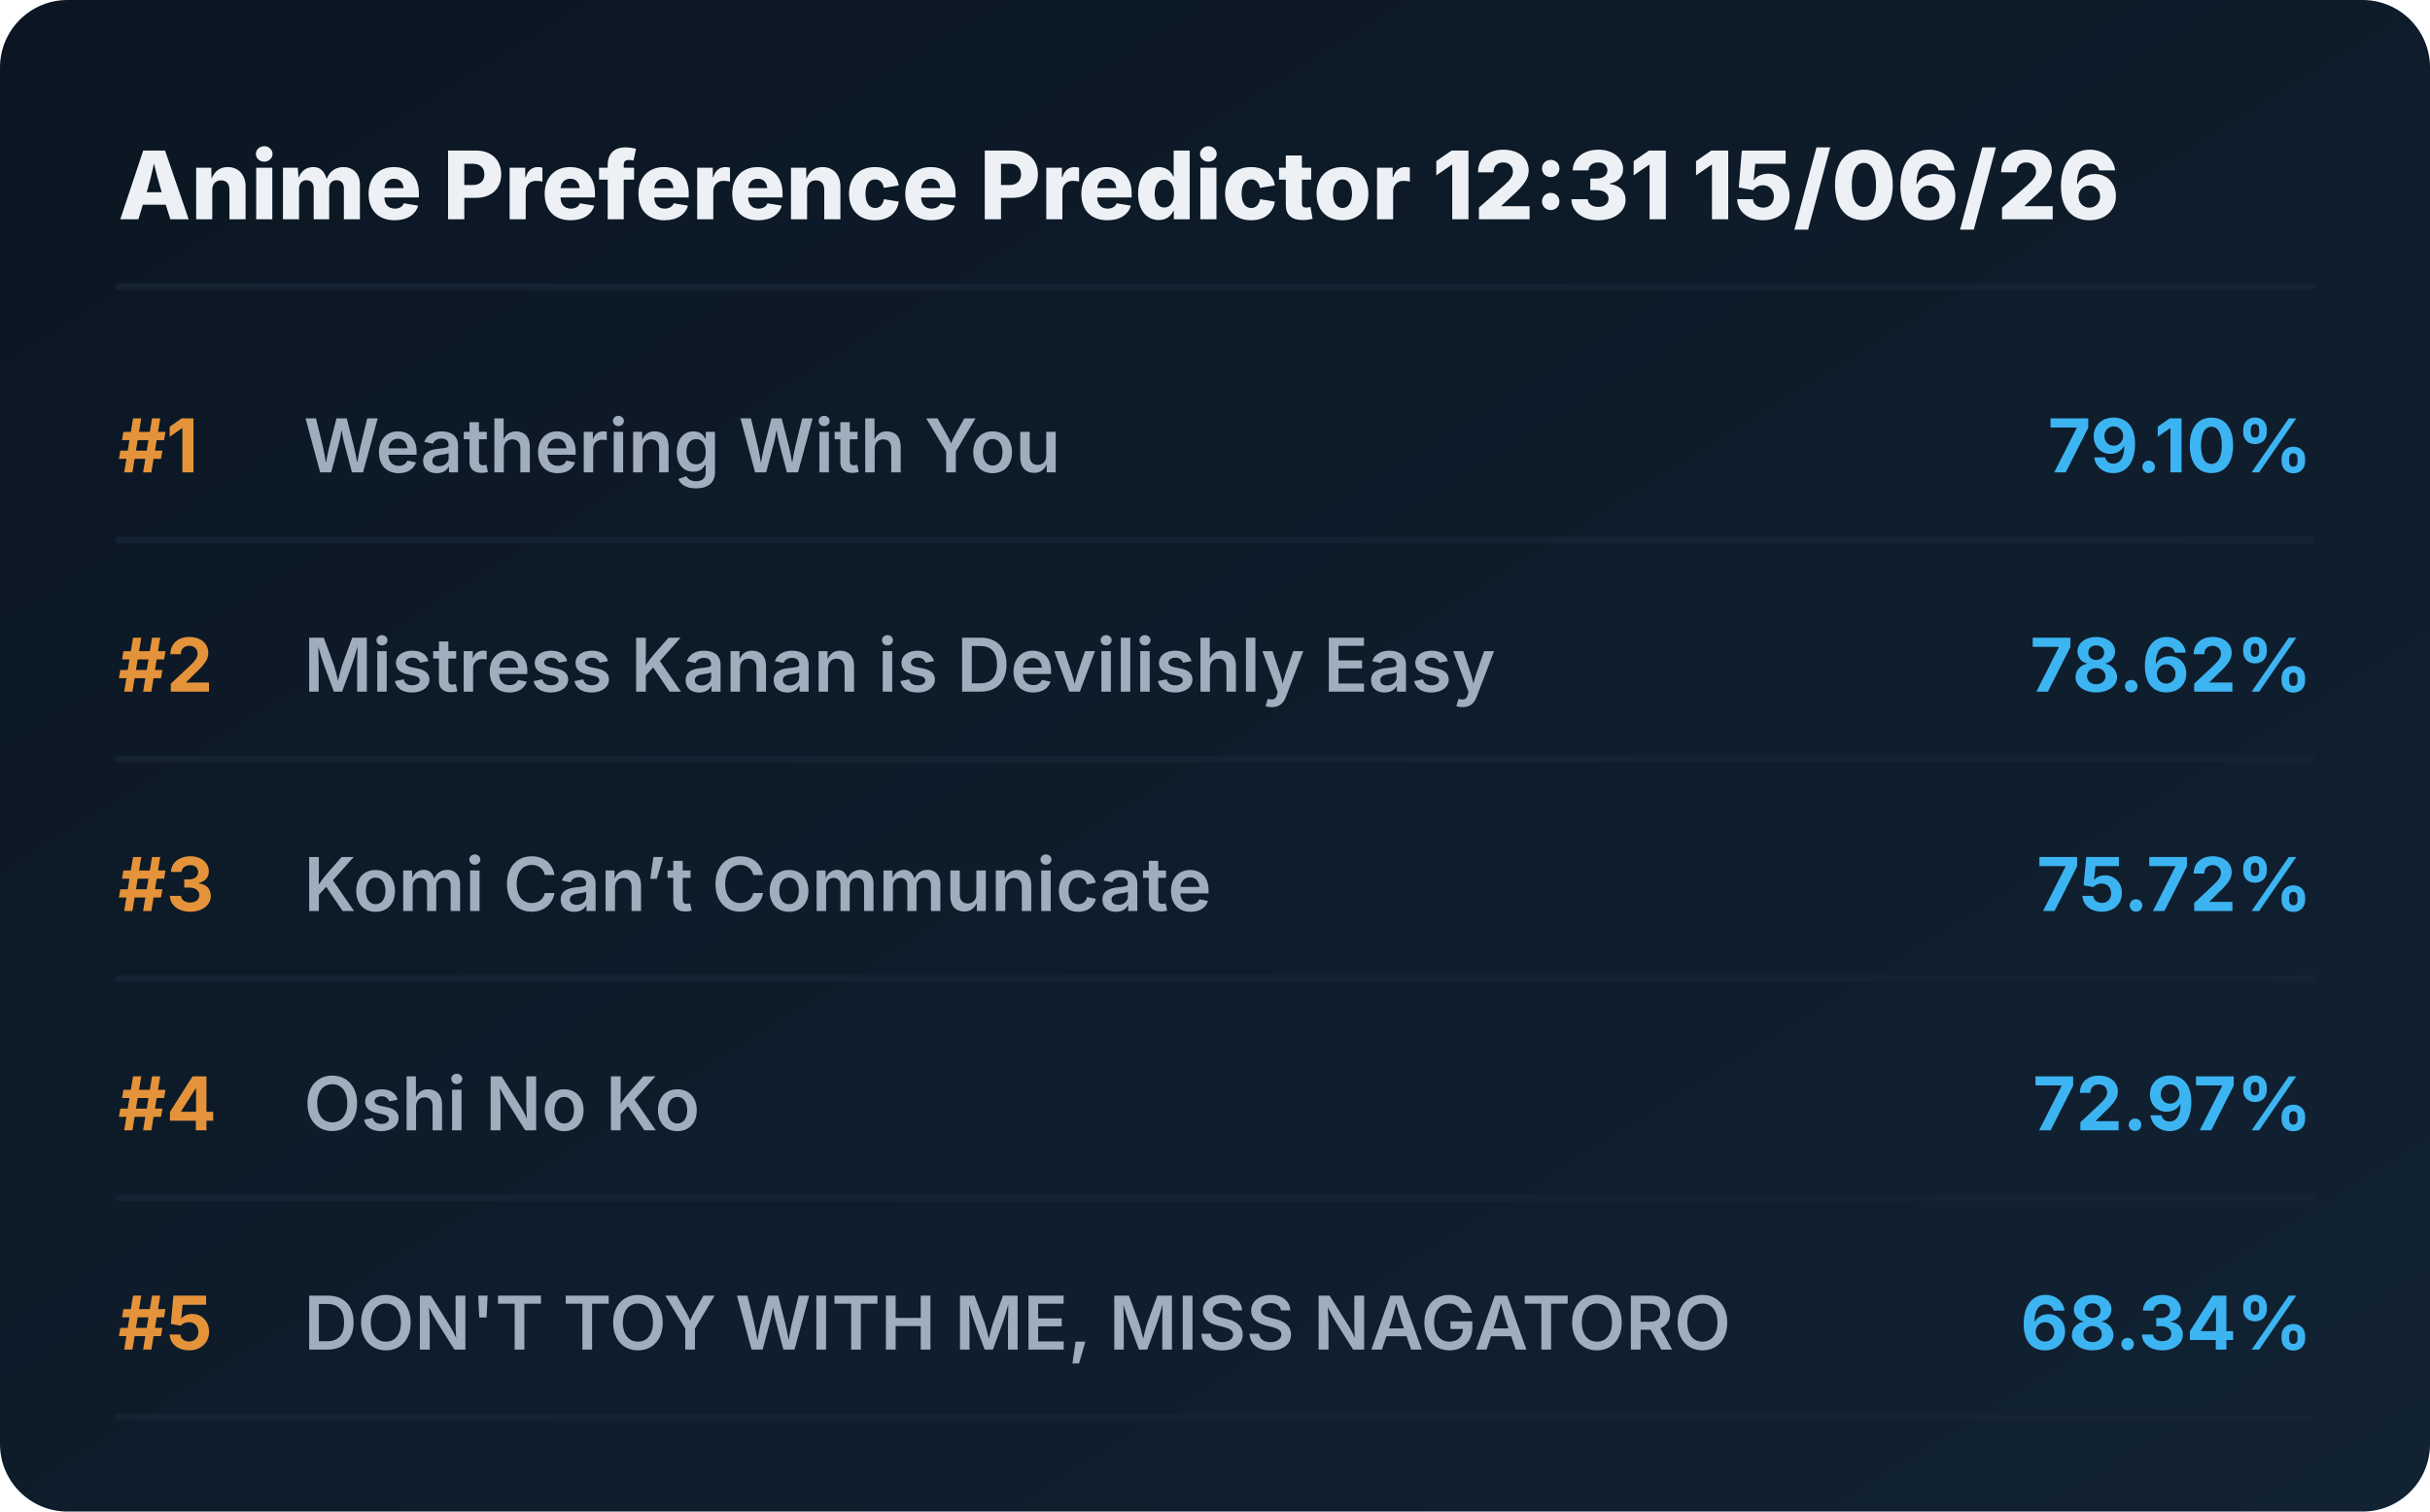
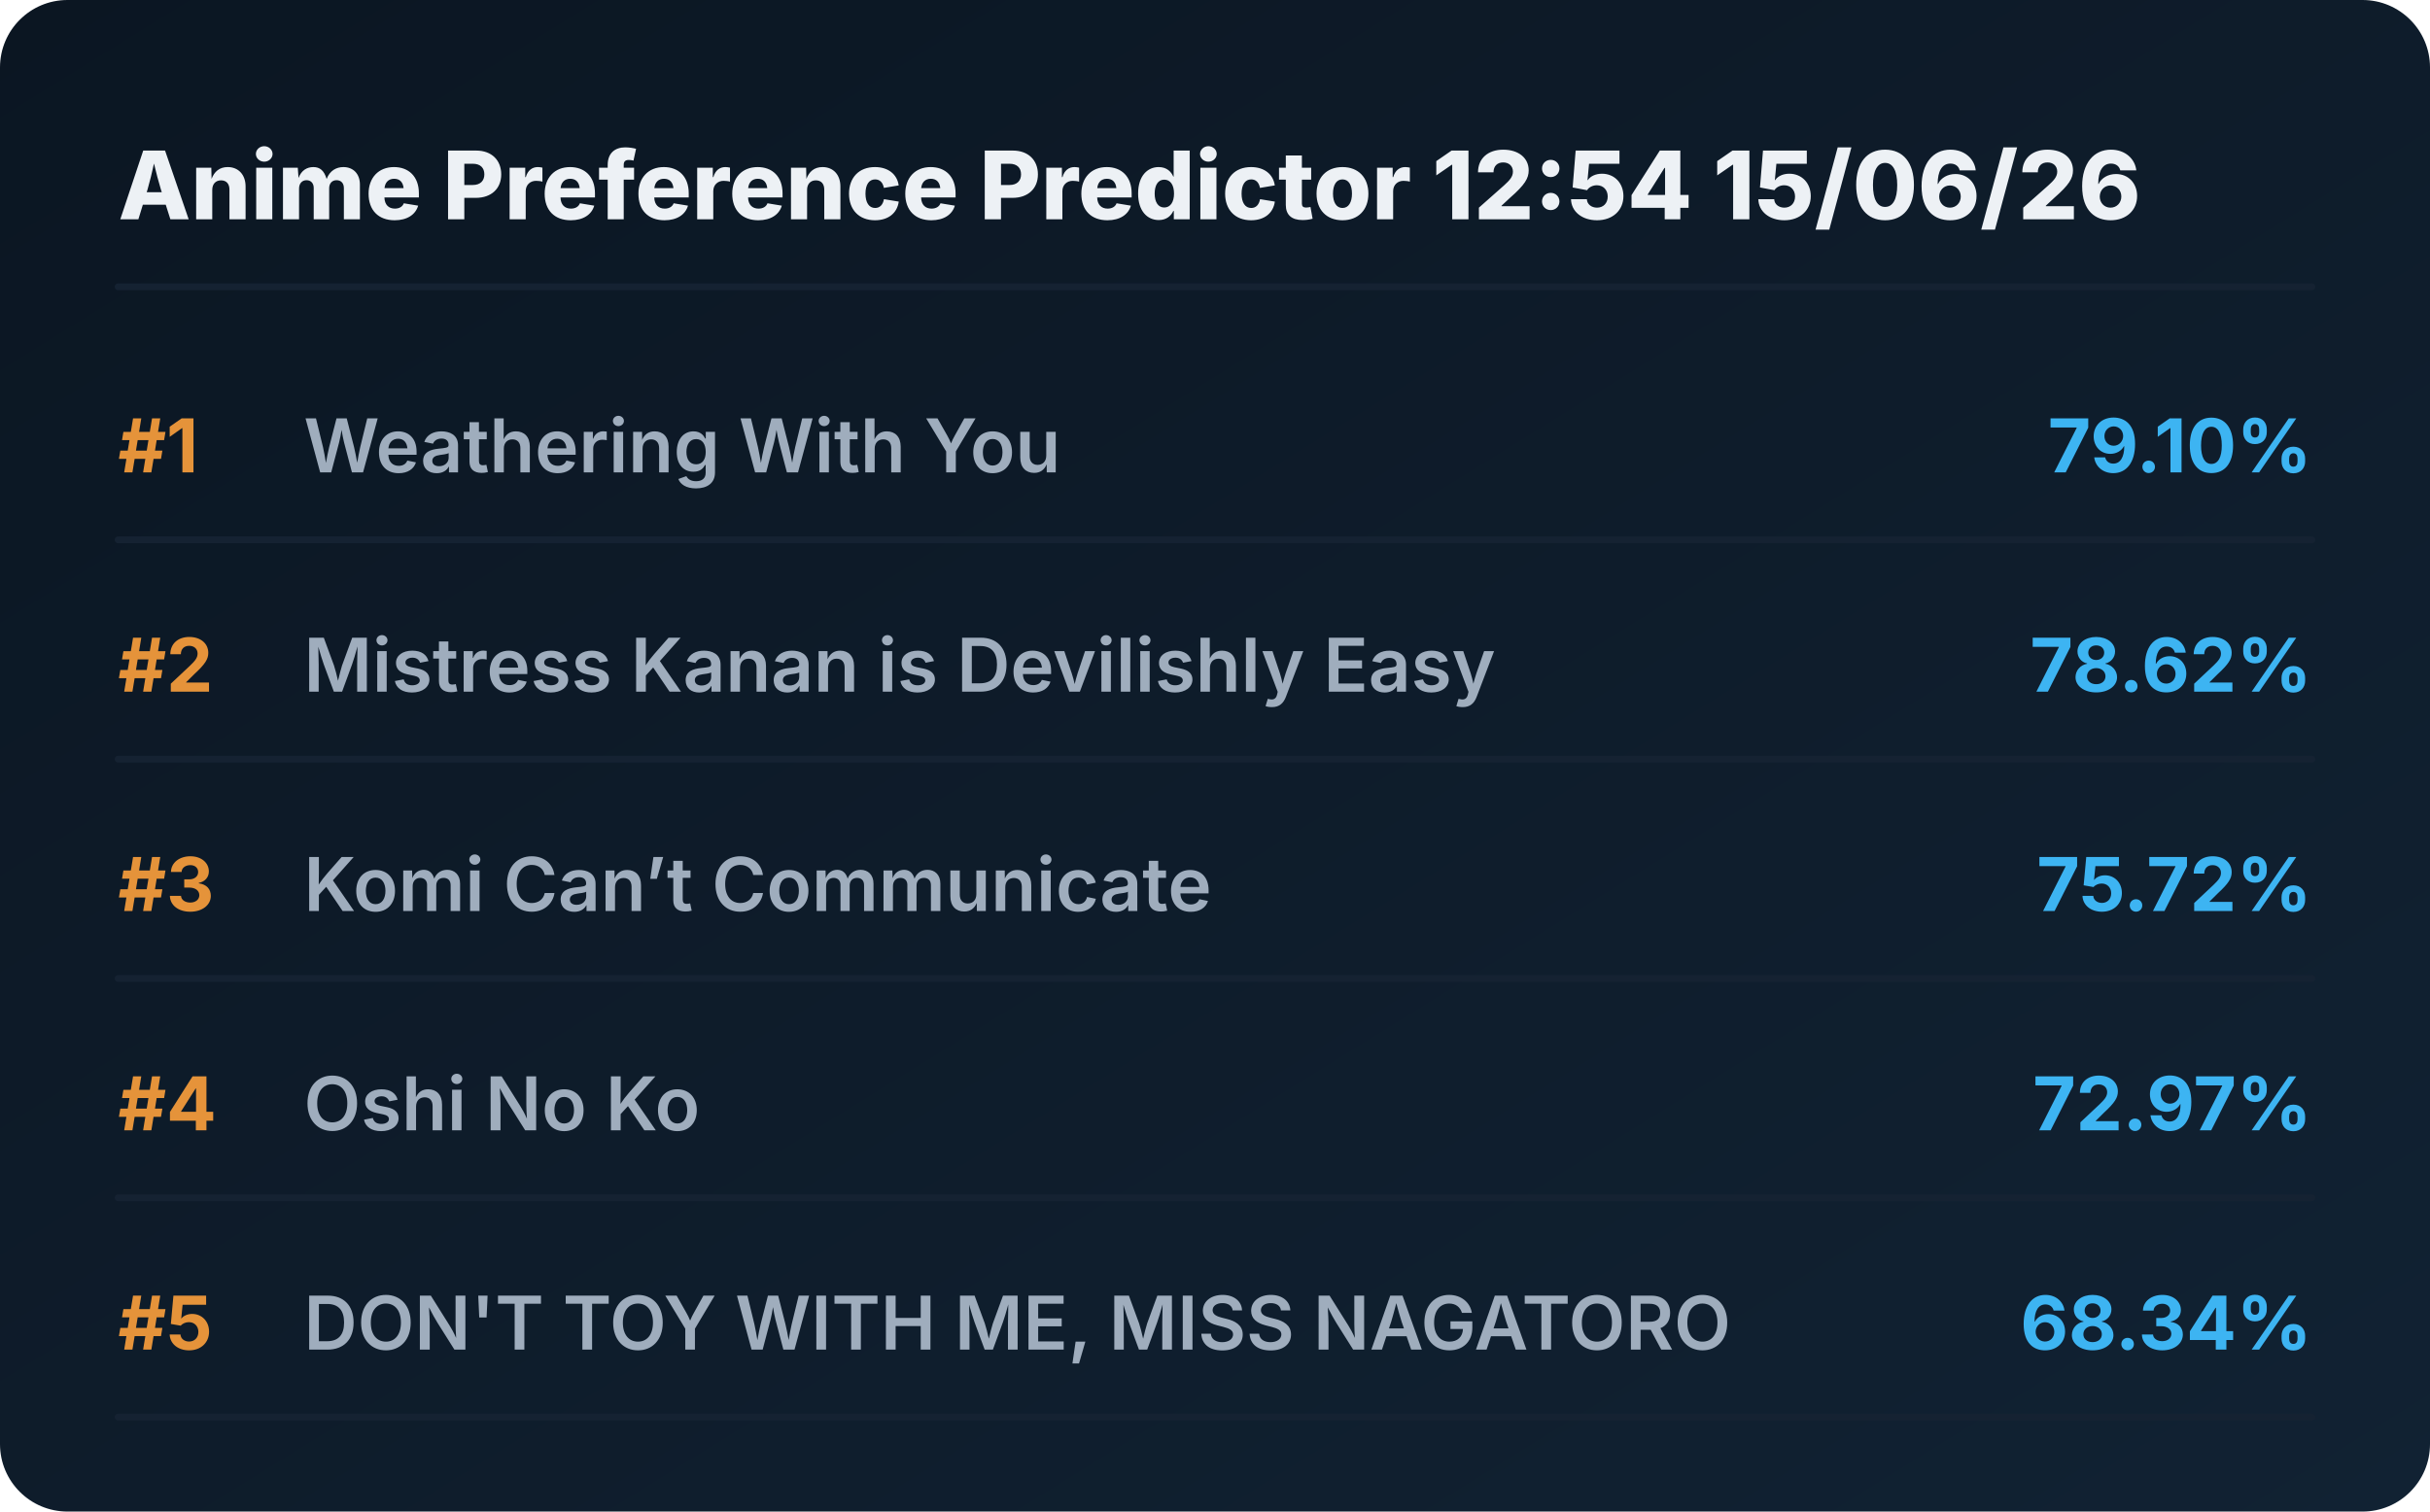
<svg xmlns="http://www.w3.org/2000/svg" viewBox="0 0 720 448" preserveAspectRatio="xMidYMid meet" style="width: 100%; height: auto; max-width: 720px;">
  <defs>
    <linearGradient id="boxGrad" x1="0%" y1="0%" x2="100%" y2="100%">
      <stop offset="0%" stop-color="#0b1622" />
      <stop offset="100%" stop-color="#112233" />
    </linearGradient>
    <clipPath id="titleClip">
      <rect x="90" y="0" width="510" height="100%" />
    </clipPath>
  </defs>
  <style>
    .bg { fill: url(#boxGrad); rx: 20px; }
    .header { font-family: 'Overpass', 'Inter', system-ui, sans-serif; font-weight: 800; font-size: 28px; fill: #edf1f5; }
    .rank { font-family: 'Overpass', 'Inter', system-ui, sans-serif; font-weight: 700; font-size: 22px; fill: #e5933a; }
    .title { font-family: 'Overpass', 'Inter', system-ui, sans-serif; font-weight: 600; font-size: 22px; fill: #9fadbd; }
    .score { font-family: 'Overpass', 'Inter', system-ui, sans-serif; font-weight: 700; font-size: 22px; fill: #3db4f2; }
    .line { stroke: #152232; stroke-width: 2; stroke-linecap: round; }
  </style>
  <rect class="bg" width="720" height="448" />
-   <text x="35" y="65" class="header">Anime Preference Predictor 12:31 15/06/26</text>
+   <text x="35" y="65" class="header">Anime Preference Predictor 12:54 15/06/26</text>
  <line x1="35" y1="85" x2="685" y2="85" class="line" />
  <g transform="translate(0, 0)">
    <text x="35" y="140" class="rank">#1</text>
    <text x="90" y="140" class="title">Weathering With You</text>
    <text x="685" y="140" class="score" text-anchor="end">79.10%</text>
    <line x1="35" y1="160" x2="685" y2="160" class="line" />
  </g>
  <g transform="translate(0, 65)">
    <text x="35" y="140" class="rank">#2</text>
    <text x="90" y="140" class="title">Mistress Kanan is Devilishly Easy</text>
    <text x="685" y="140" class="score" text-anchor="end">78.62%</text>
    <line x1="35" y1="160" x2="685" y2="160" class="line" />
  </g>
  <g transform="translate(0, 130)">
    <text x="35" y="140" class="rank">#3</text>
    <text x="90" y="140" class="title">Komi Can’t Communicate</text>
    <text x="685" y="140" class="score" text-anchor="end">75.72%</text>
    <line x1="35" y1="160" x2="685" y2="160" class="line" />
  </g>
  <g transform="translate(0, 195)">
    <text x="35" y="140" class="rank">#4</text>
    <text x="90" y="140" class="title">Oshi No Ko</text>
    <text x="685" y="140" class="score" text-anchor="end">72.97%</text>
    <line x1="35" y1="160" x2="685" y2="160" class="line" />
  </g>
  <g transform="translate(0, 260)">
    <text x="35" y="140" class="rank">#5</text>
    <text x="90" y="140" class="title">DON'T TOY WITH ME, MISS NAGATORO</text>
    <text x="685" y="140" class="score" text-anchor="end">68.34%</text>
    <line x1="35" y1="160" x2="685" y2="160" class="line" />
  </g>
</svg>
